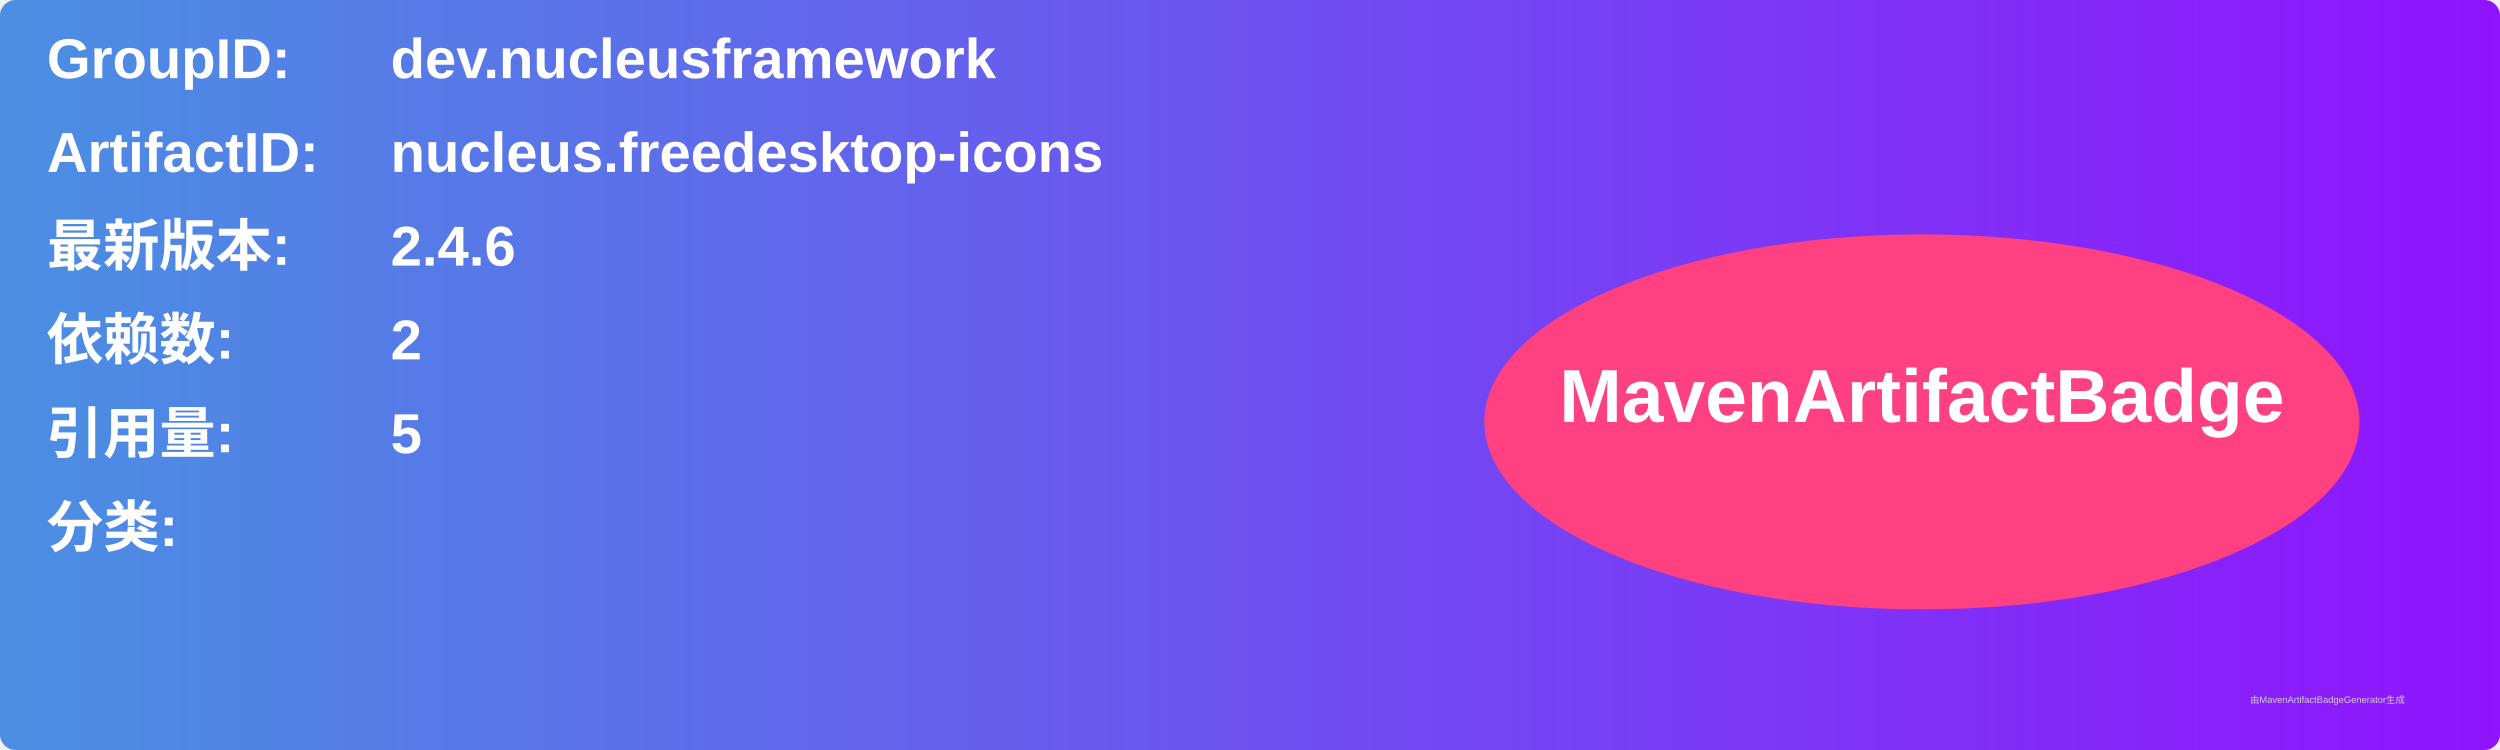
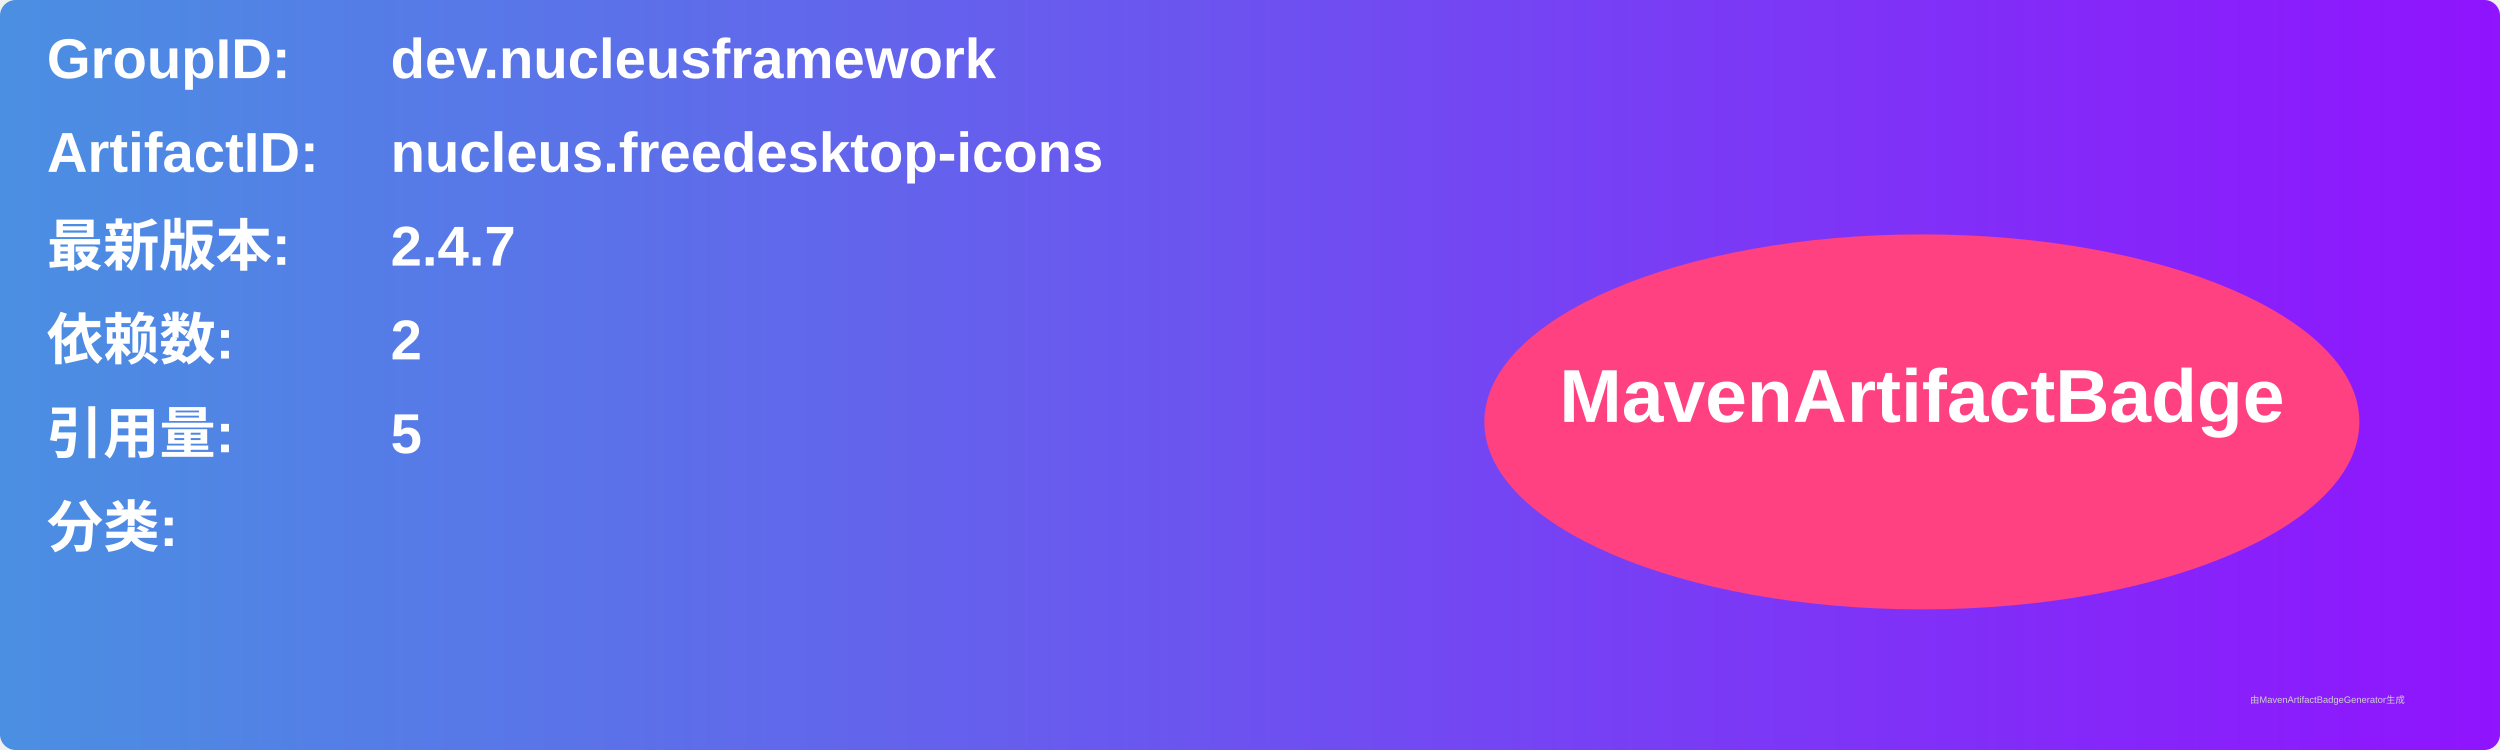
<svg xmlns="http://www.w3.org/2000/svg" width="800" height="240" viewBox="0 0 800 240">
  <linearGradient id="grad" x1="0%" y1="0%" x2="100%" y2="0%">
    <stop offset="0%" stop-color="#4a90e2" />
    <stop offset="100%" stop-color="#9013fe" />
  </linearGradient>
  <rect width="100%" height="100%" rx="5" ry="5" fill="url(#grad)" />
  <g transform="translate(15, 15)">
    <text x="0" y="10" font-family="Arial" font-size="18" fill="white" font-weight="bold" width="260">GroupID:</text>
    <text x="110" y="10" font-family="Arial" font-size="18" fill="white" font-weight="bold" width="460">dev.nucleusframework</text>
    <text x="0" y="40" font-family="Arial" font-size="18" fill="white" font-weight="bold" width="260">ArtifactID:</text>
    <text x="110" y="40" font-family="Arial" font-size="18" fill="white" font-weight="bold" width="460">nucleus.freedesktop-icons</text>
    <text x="0" y="70" font-family="Arial" font-size="18" fill="white" font-weight="bold">最新版本:</text>
    <text x="110" y="70" font-family="Arial" font-size="18" fill="white" font-weight="bold">
-       <tspan font-weight="bold">2.4.6</tspan>
+       <tspan font-weight="bold">2.4.7</tspan>
    </text>
    <text x="0" y="100" font-family="Arial" font-size="18" fill="white" font-weight="bold">依赖数: </text>
    <text x="110" y="100" font-family="Arial" font-size="18" fill="white">
      <tspan font-weight="bold">2</tspan>
    </text>
    <text x="0" y="130" font-family="Arial" font-size="18" fill="white" font-weight="bold">引用量: </text>
    <text x="110" y="130" font-family="Arial" font-size="18" fill="white">
      <tspan font-weight="bold">5</tspan>
    </text>
    <text x="0" y="160" font-family="Arial" font-size="18" fill="white" font-weight="bold">分类:</text>
    <text x="10" y="190" font-family="Arial" font-size="10" fill="white">
      <tspan font-weight="bold" />
    </text>
    <ellipse cx="600" cy="120" rx="140" ry="60" fill="#ff4081" />
    <text x="600" y="120" text-anchor="middle" font-family="Arial" font-size="24" fill="white" font-weight="bold">MavenArtifactBadge</text>
  </g>
  <text x="720" y="225" font-family="Arial" font-size="3" fill="#d0d0d0">由MavenArtifactBadgeGenerator生成</text>
</svg>
